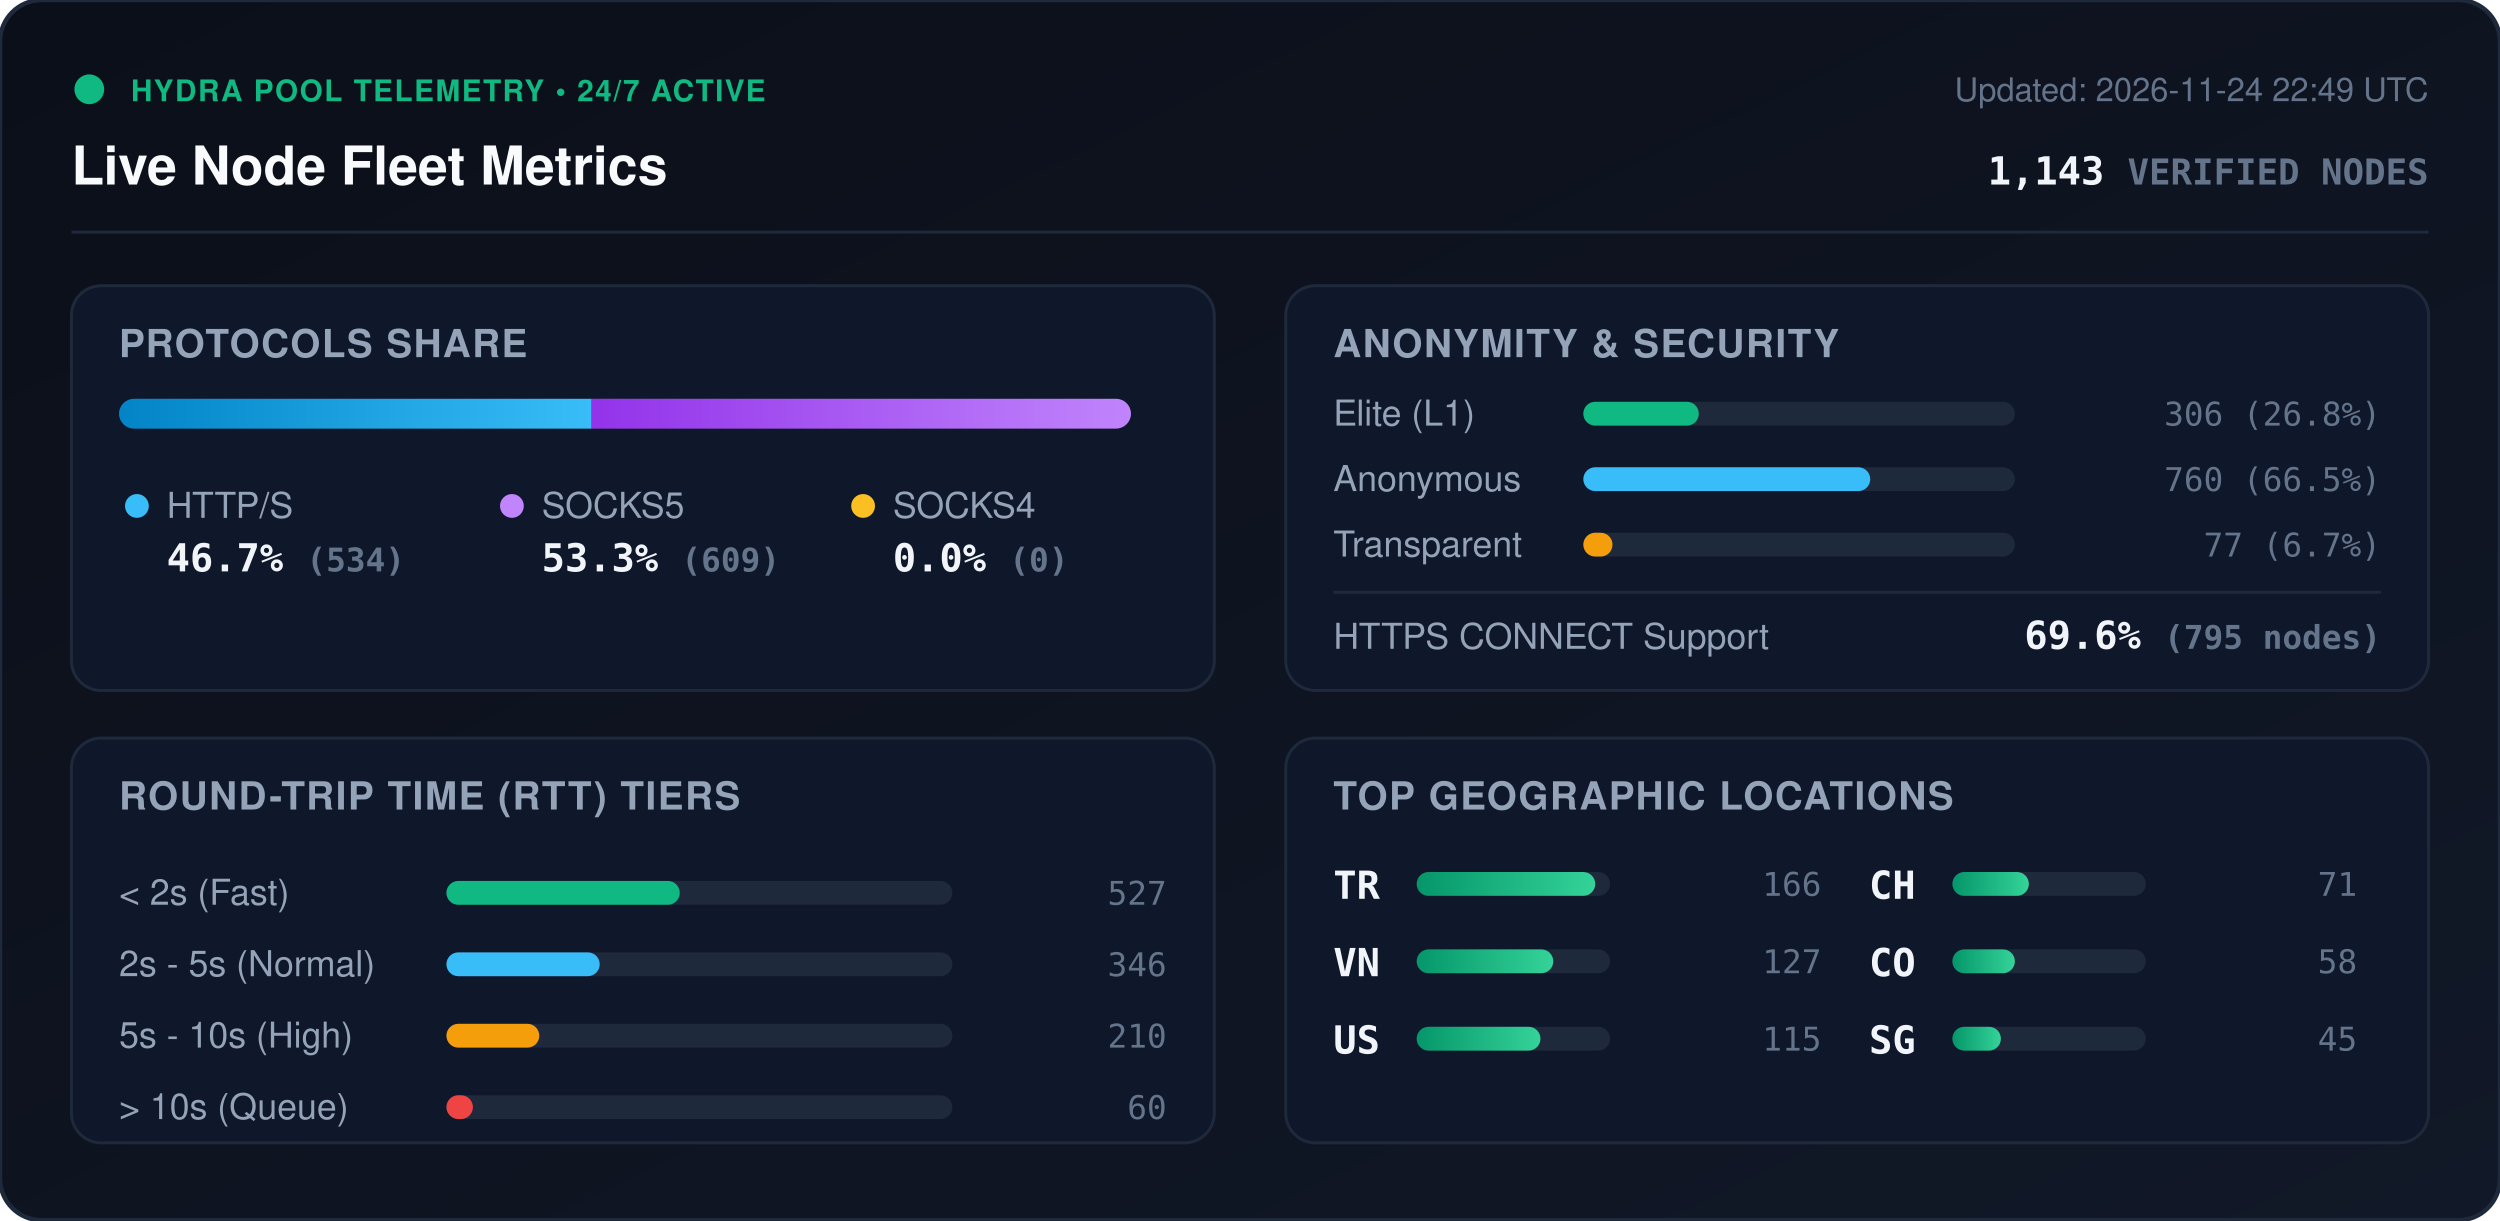
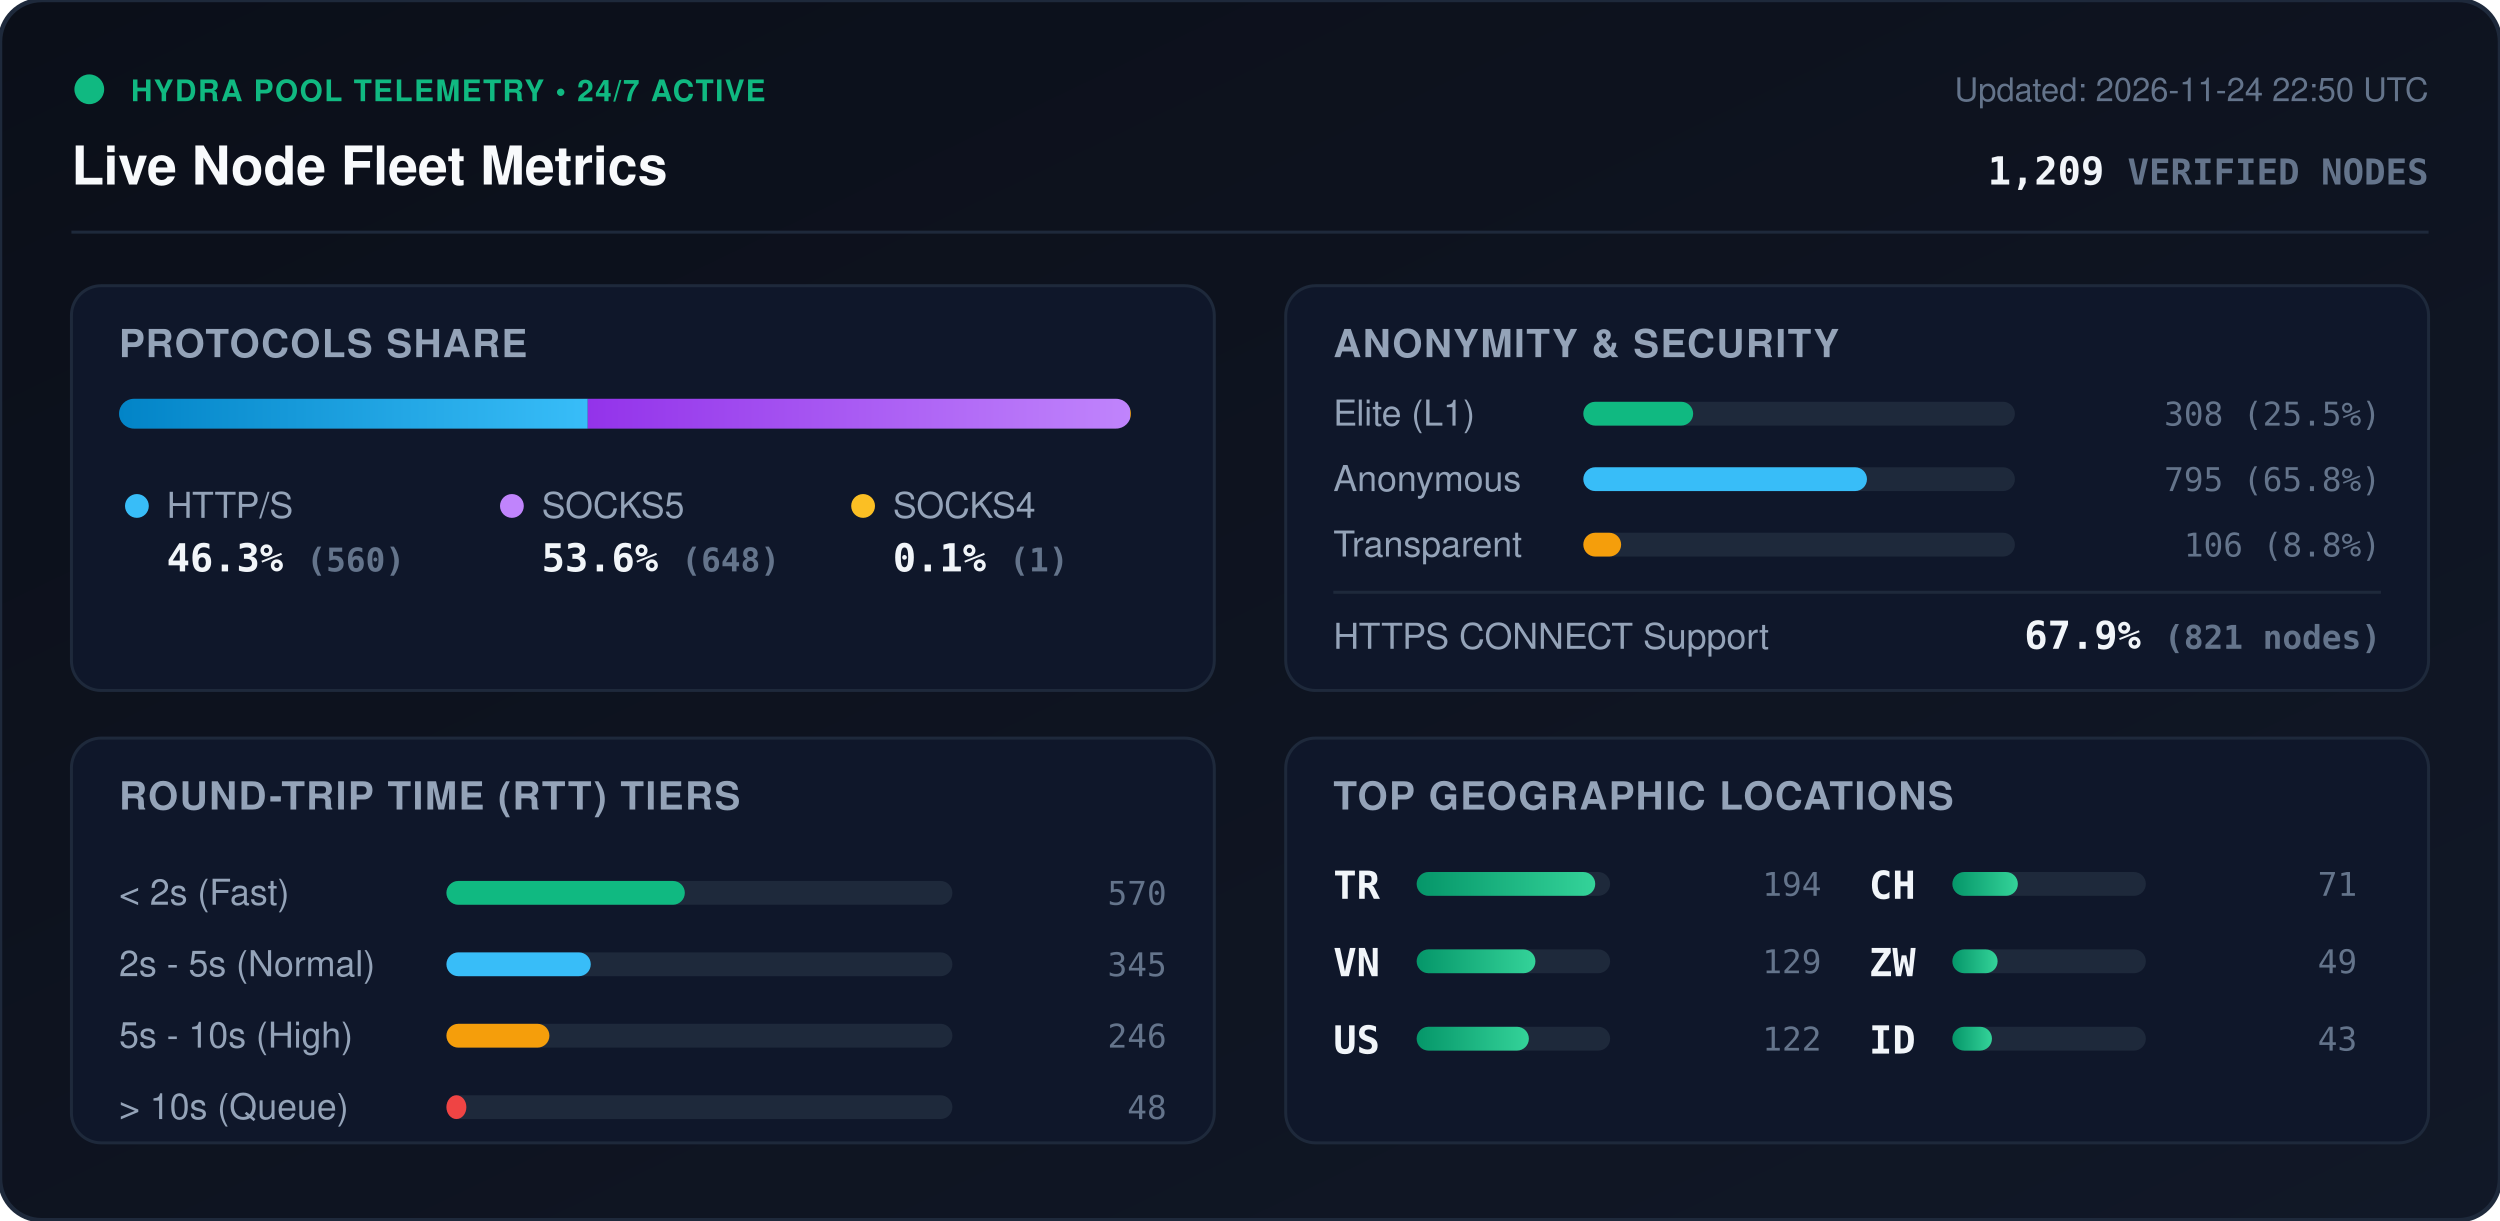
<svg xmlns="http://www.w3.org/2000/svg" viewBox="0 0 840 410" width="840" height="410" style="max-width: 100%; height: auto;">
  <defs>
    <linearGradient id="bg" x1="0%" y1="0%" x2="100%" y2="100%">
      <stop offset="0%" stop-color="#0b0f19" />
      <stop offset="100%" stop-color="#111827" />
    </linearGradient>
    <linearGradient id="bar-http" x1="0%" y1="0%" x2="100%" y2="0%">
      <stop offset="0%" stop-color="#0284c7" />
      <stop offset="100%" stop-color="#38bdf8" />
    </linearGradient>
    <linearGradient id="bar-socks5" x1="0%" y1="0%" x2="100%" y2="0%">
      <stop offset="0%" stop-color="#9333ea" />
      <stop offset="100%" stop-color="#c084fc" />
    </linearGradient>
    <linearGradient id="bar-socks4" x1="0%" y1="0%" x2="100%" y2="0%">
      <stop offset="0%" stop-color="#d97706" />
      <stop offset="100%" stop-color="#fbbf24" />
    </linearGradient>
    <linearGradient id="bar-green" x1="0%" y1="0%" x2="100%" y2="0%">
      <stop offset="0%" stop-color="#059669" />
      <stop offset="100%" stop-color="#34d399" />
    </linearGradient>
    <clipPath id="prog-track-clip">
      <rect width="340.0" height="10" rx="5" />
    </clipPath>
    <style>
      .title { font: 700 18px -apple-system, BlinkMacSystemFont, 'Segoe UI', Helvetica, Arial, sans-serif; fill: #f8fafc; }
      .sub { font: 500 11px -apple-system, BlinkMacSystemFont, 'Segoe UI', Helvetica, Arial, sans-serif; fill: #64748b; }
      .section-hdr { font: 600 13px -apple-system, BlinkMacSystemFont, 'Segoe UI', Helvetica, Arial, sans-serif; fill: #94a3b8; letter-spacing: 0.5px; }
      .metric-val { font: 700 13px -apple-system, BlinkMacSystemFont, 'Segoe UI', Helvetica, Arial, sans-serif; fill: #f1f5f9; }
      .metric-lbl { font: 500 12px -apple-system, BlinkMacSystemFont, 'Segoe UI', Helvetica, Arial, sans-serif; fill: #94a3b8; }
      .badge-txt { font: 700 10px -apple-system, BlinkMacSystemFont, 'Segoe UI', Helvetica, Arial, sans-serif; fill: #10b981; letter-spacing: 0.5px; }
      .mono { font-family: ui-monospace, SFMono-Regular, Menlo, Monaco, Consolas, monospace; }
      .pulse { animation: beacon 2s infinite ease-in-out; }
      @keyframes beacon { 0%, 100% { opacity: 1; } 50% { opacity: 0.35; } }
    </style>
  </defs>
  <rect width="840" height="410" rx="14" fill="url(#bg)" stroke="#1e293b" stroke-width="1.5" />
  <g transform="translate(24, 24)">
    <circle cx="6" cy="6" r="5" fill="#10b981" class="pulse" />
    <text x="20" y="10" class="badge-txt">HYDRA POOL TELEMETRY • 24/7 ACTIVE</text>
    <text x="0" y="38" class="title">Live Node Fleet Metrics</text>
-     <text x="792" y="10" text-anchor="end" class="sub">Updated: 2026-11-24 22:49 UTC</text>
-     <text x="792" y="38" text-anchor="end" class="metric-val mono" fill="#38bdf8">1,143 <tspan font-size="12" fill="#64748b">VERIFIED NODES</tspan>
+     <text x="792" y="10" text-anchor="end" class="sub">Updated: 2026-11-24 22:50 UTC</text>
+     <text x="792" y="38" text-anchor="end" class="metric-val mono" fill="#38bdf8">1,209 <tspan font-size="12" fill="#64748b">VERIFIED NODES</tspan>
    </text>
  </g>
  <line x1="24" y1="78" x2="816" y2="78" stroke="#1e293b" stroke-width="1" />
  <g transform="translate(24, 96)">
    <rect width="384" height="136" rx="10" fill="#0f172a" stroke="#1e293b" />
    <text x="16" y="24" class="section-hdr">PROTOCOLS SHARE</text>
    <g transform="translate(16, 38)">
      <rect width="340.0" height="10" rx="5" fill="#1e293b" />
      <g clip-path="url(#prog-track-clip)">
-         <rect x="0" width="158.8" height="10" fill="url(#bar-http)" />
-         <rect x="158.8" width="181.2" height="10" fill="url(#bar-socks5)" />
-         <rect x="340.0" width="0.0" height="10" fill="url(#bar-socks4)" />
+         <rect x="0" width="157.5" height="10" fill="url(#bar-http)" />
+         <rect x="157.5" width="182.2" height="10" fill="url(#bar-socks5)" />
+         <rect x="339.7" width="0.3" height="10" fill="url(#bar-socks4)" />
      </g>
    </g>
    <g transform="translate(16, 68)">
      <circle cx="6" cy="6" r="4" fill="#38bdf8" />
      <text x="16" y="10" class="metric-lbl">HTTP/S</text>
-       <text x="16" y="28" class="metric-val mono">46.7% <tspan font-size="11" fill="#64748b">(534)</tspan>
+       <text x="16" y="28" class="metric-val mono">46.3% <tspan font-size="11" fill="#64748b">(560)</tspan>
      </text>
      <circle cx="132" cy="6" r="4" fill="#c084fc" />
      <text x="142" y="10" class="metric-lbl">SOCKS5</text>
-       <text x="142" y="28" class="metric-val mono">53.3% <tspan font-size="11" fill="#64748b">(609)</tspan>
+       <text x="142" y="28" class="metric-val mono">53.6% <tspan font-size="11" fill="#64748b">(648)</tspan>
      </text>
      <circle cx="250" cy="6" r="4" fill="#fbbf24" />
      <text x="260" y="10" class="metric-lbl">SOCKS4</text>
-       <text x="260" y="28" class="metric-val mono">0.0% <tspan font-size="11" fill="#64748b">(0)</tspan>
+       <text x="260" y="28" class="metric-val mono">0.1% <tspan font-size="11" fill="#64748b">(1)</tspan>
      </text>
    </g>
  </g>
  <g transform="translate(432, 96)">
    <rect width="384" height="136" rx="10" fill="#0f172a" stroke="#1e293b" />
    <text x="16" y="24" class="section-hdr">ANONYMITY &amp; SECURITY</text>
    <text x="16" y="47" class="metric-lbl">Elite (L1)</text>
    <rect x="100" y="39" width="145.0" height="8" rx="4" fill="#1e293b" />
-     <rect x="100" y="39" width="38.8" height="8" rx="4" fill="#10b981" />
-     <text x="368" y="47" text-anchor="end" class="mono sub" fill="#e2e8f0">306 (26.8%)</text>
+     <rect x="100" y="39" width="36.9" height="8" rx="4" fill="#10b981" />
+     <text x="368" y="47" text-anchor="end" class="mono sub" fill="#e2e8f0">308 (25.5%)</text>
    <text x="16" y="69" class="metric-lbl">Anonymous</text>
    <rect x="100" y="61" width="145.0" height="8" rx="4" fill="#1e293b" />
-     <rect x="100" y="61" width="96.4" height="8" rx="4" fill="#38bdf8" />
-     <text x="368" y="69" text-anchor="end" class="mono sub" fill="#e2e8f0">760 (66.5%)</text>
+     <rect x="100" y="61" width="95.3" height="8" rx="4" fill="#38bdf8" />
+     <text x="368" y="69" text-anchor="end" class="mono sub" fill="#e2e8f0">795 (65.8%)</text>
    <text x="16" y="91" class="metric-lbl">Transparent</text>
    <rect x="100" y="83" width="145.0" height="8" rx="4" fill="#1e293b" />
-     <rect x="100" y="83" width="9.8" height="8" rx="4" fill="#f59e0b" />
-     <text x="368" y="91" text-anchor="end" class="mono sub" fill="#e2e8f0">77 (6.7%)</text>
+     <rect x="100" y="83" width="12.7" height="8" rx="4" fill="#f59e0b" />
+     <text x="368" y="91" text-anchor="end" class="mono sub" fill="#e2e8f0">106 (8.8%)</text>
    <line x1="16" y1="103" x2="368" y2="103" stroke="#1e293b" stroke-width="1" />
    <text x="16" y="122" class="metric-lbl">HTTPS CONNECT Support</text>
-     <text x="368" y="122" text-anchor="end" class="metric-val mono" fill="#34d399">69.6% <tspan font-size="11" fill="#64748b">(795 nodes)</tspan>
+     <text x="368" y="122" text-anchor="end" class="metric-val mono" fill="#34d399">67.9% <tspan font-size="11" fill="#64748b">(821 nodes)</tspan>
    </text>
  </g>
  <g transform="translate(24, 248)">
    <rect width="384" height="136" rx="10" fill="#0f172a" stroke="#1e293b" />
    <text x="16" y="24" class="section-hdr">ROUND-TRIP TIME (RTT) TIERS</text>
    <g transform="translate(16, 42)">
      <text x="0" y="14" class="metric-lbl">&lt; 2s (Fast)</text>
      <rect x="110" y="6" width="170" height="8" rx="4" fill="#1e293b" />
-       <rect x="110" y="6" width="78.4" height="8" rx="4" fill="#10b981" />
-       <text x="352" y="14" text-anchor="end" class="mono sub">527</text>
+       <rect x="110" y="6" width="80.1" height="8" rx="4" fill="#10b981" />
+       <text x="352" y="14" text-anchor="end" class="mono sub">570</text>
      <text x="0" y="38" class="metric-lbl">2s - 5s (Normal)</text>
      <rect x="110" y="30" width="170" height="8" rx="4" fill="#1e293b" />
-       <rect x="110" y="30" width="51.5" height="8" rx="4" fill="#38bdf8" />
-       <text x="352" y="38" text-anchor="end" class="mono sub">346</text>
+       <rect x="110" y="30" width="48.5" height="8" rx="4" fill="#38bdf8" />
+       <text x="352" y="38" text-anchor="end" class="mono sub">345</text>
      <text x="0" y="62" class="metric-lbl">5s - 10s (High)</text>
      <rect x="110" y="54" width="170" height="8" rx="4" fill="#1e293b" />
-       <rect x="110" y="54" width="31.2" height="8" rx="4" fill="#f59e0b" />
-       <text x="352" y="62" text-anchor="end" class="mono sub">210</text>
+       <rect x="110" y="54" width="34.6" height="8" rx="4" fill="#f59e0b" />
+       <text x="352" y="62" text-anchor="end" class="mono sub">246</text>
      <text x="0" y="86" class="metric-lbl">&gt; 10s (Queue)</text>
      <rect x="110" y="78" width="170" height="8" rx="4" fill="#1e293b" />
-       <rect x="110" y="78" width="8.9" height="8" rx="4" fill="#ef4444" />
-       <text x="352" y="86" text-anchor="end" class="mono sub">60</text>
+       <rect x="110" y="78" width="6.7" height="8" rx="4" fill="#ef4444" />
+       <text x="352" y="86" text-anchor="end" class="mono sub">48</text>
    </g>
  </g>
  <g transform="translate(432, 248)">
    <rect width="384" height="136" rx="10" fill="#0f172a" stroke="#1e293b" />
    <text x="16" y="24" class="section-hdr">TOP GEOGRAPHIC LOCATIONS</text>
    <g transform="translate(16, 42)">
      <g transform="translate(0, 0)">
        <text x="0" y="12" class="mono metric-val" font-size="12">TR</text>
        <rect x="28" y="3" width="65" height="8" rx="4" fill="#1e293b" />
        <rect x="28" y="3" width="60.0" height="8" rx="4" fill="url(#bar-green)" />
-         <text x="164" y="11" text-anchor="end" class="mono sub">166</text>
+         <text x="164" y="11" text-anchor="end" class="mono sub">194</text>
      </g>
      <g transform="translate(0, 26)">
        <text x="0" y="12" class="mono metric-val" font-size="12">VN</text>
        <rect x="28" y="3" width="65" height="8" rx="4" fill="#1e293b" />
-         <rect x="28" y="3" width="45.9" height="8" rx="4" fill="url(#bar-green)" />
-         <text x="164" y="11" text-anchor="end" class="mono sub">127</text>
+         <rect x="28" y="3" width="39.9" height="8" rx="4" fill="url(#bar-green)" />
+         <text x="164" y="11" text-anchor="end" class="mono sub">129</text>
      </g>
      <g transform="translate(0, 52)">
        <text x="0" y="12" class="mono metric-val" font-size="12">US</text>
        <rect x="28" y="3" width="65" height="8" rx="4" fill="#1e293b" />
-         <rect x="28" y="3" width="41.6" height="8" rx="4" fill="url(#bar-green)" />
-         <text x="164" y="11" text-anchor="end" class="mono sub">115</text>
+         <rect x="28" y="3" width="37.7" height="8" rx="4" fill="url(#bar-green)" />
+         <text x="164" y="11" text-anchor="end" class="mono sub">122</text>
      </g>
      <g transform="translate(180, 0)">
        <text x="0" y="12" class="mono metric-val" font-size="12">CH</text>
        <rect x="28" y="3" width="65" height="8" rx="4" fill="#1e293b" />
-         <rect x="28" y="3" width="25.7" height="8" rx="4" fill="url(#bar-green)" />
+         <rect x="28" y="3" width="22.0" height="8" rx="4" fill="url(#bar-green)" />
        <text x="164" y="11" text-anchor="end" class="mono sub">71</text>
      </g>
      <g transform="translate(180, 26)">
-         <text x="0" y="12" class="mono metric-val" font-size="12">CO</text>
+         <text x="0" y="12" class="mono metric-val" font-size="12">ZW</text>
        <rect x="28" y="3" width="65" height="8" rx="4" fill="#1e293b" />
-         <rect x="28" y="3" width="21.0" height="8" rx="4" fill="url(#bar-green)" />
-         <text x="164" y="11" text-anchor="end" class="mono sub">58</text>
+         <rect x="28" y="3" width="15.2" height="8" rx="4" fill="url(#bar-green)" />
+         <text x="164" y="11" text-anchor="end" class="mono sub">49</text>
      </g>
      <g transform="translate(180, 52)">
-         <text x="0" y="12" class="mono metric-val" font-size="12">SG</text>
+         <text x="0" y="12" class="mono metric-val" font-size="12">ID</text>
        <rect x="28" y="3" width="65" height="8" rx="4" fill="#1e293b" />
-         <rect x="28" y="3" width="16.3" height="8" rx="4" fill="url(#bar-green)" />
-         <text x="164" y="11" text-anchor="end" class="mono sub">45</text>
+         <rect x="28" y="3" width="13.3" height="8" rx="4" fill="url(#bar-green)" />
+         <text x="164" y="11" text-anchor="end" class="mono sub">43</text>
      </g>
    </g>
  </g>
</svg>
